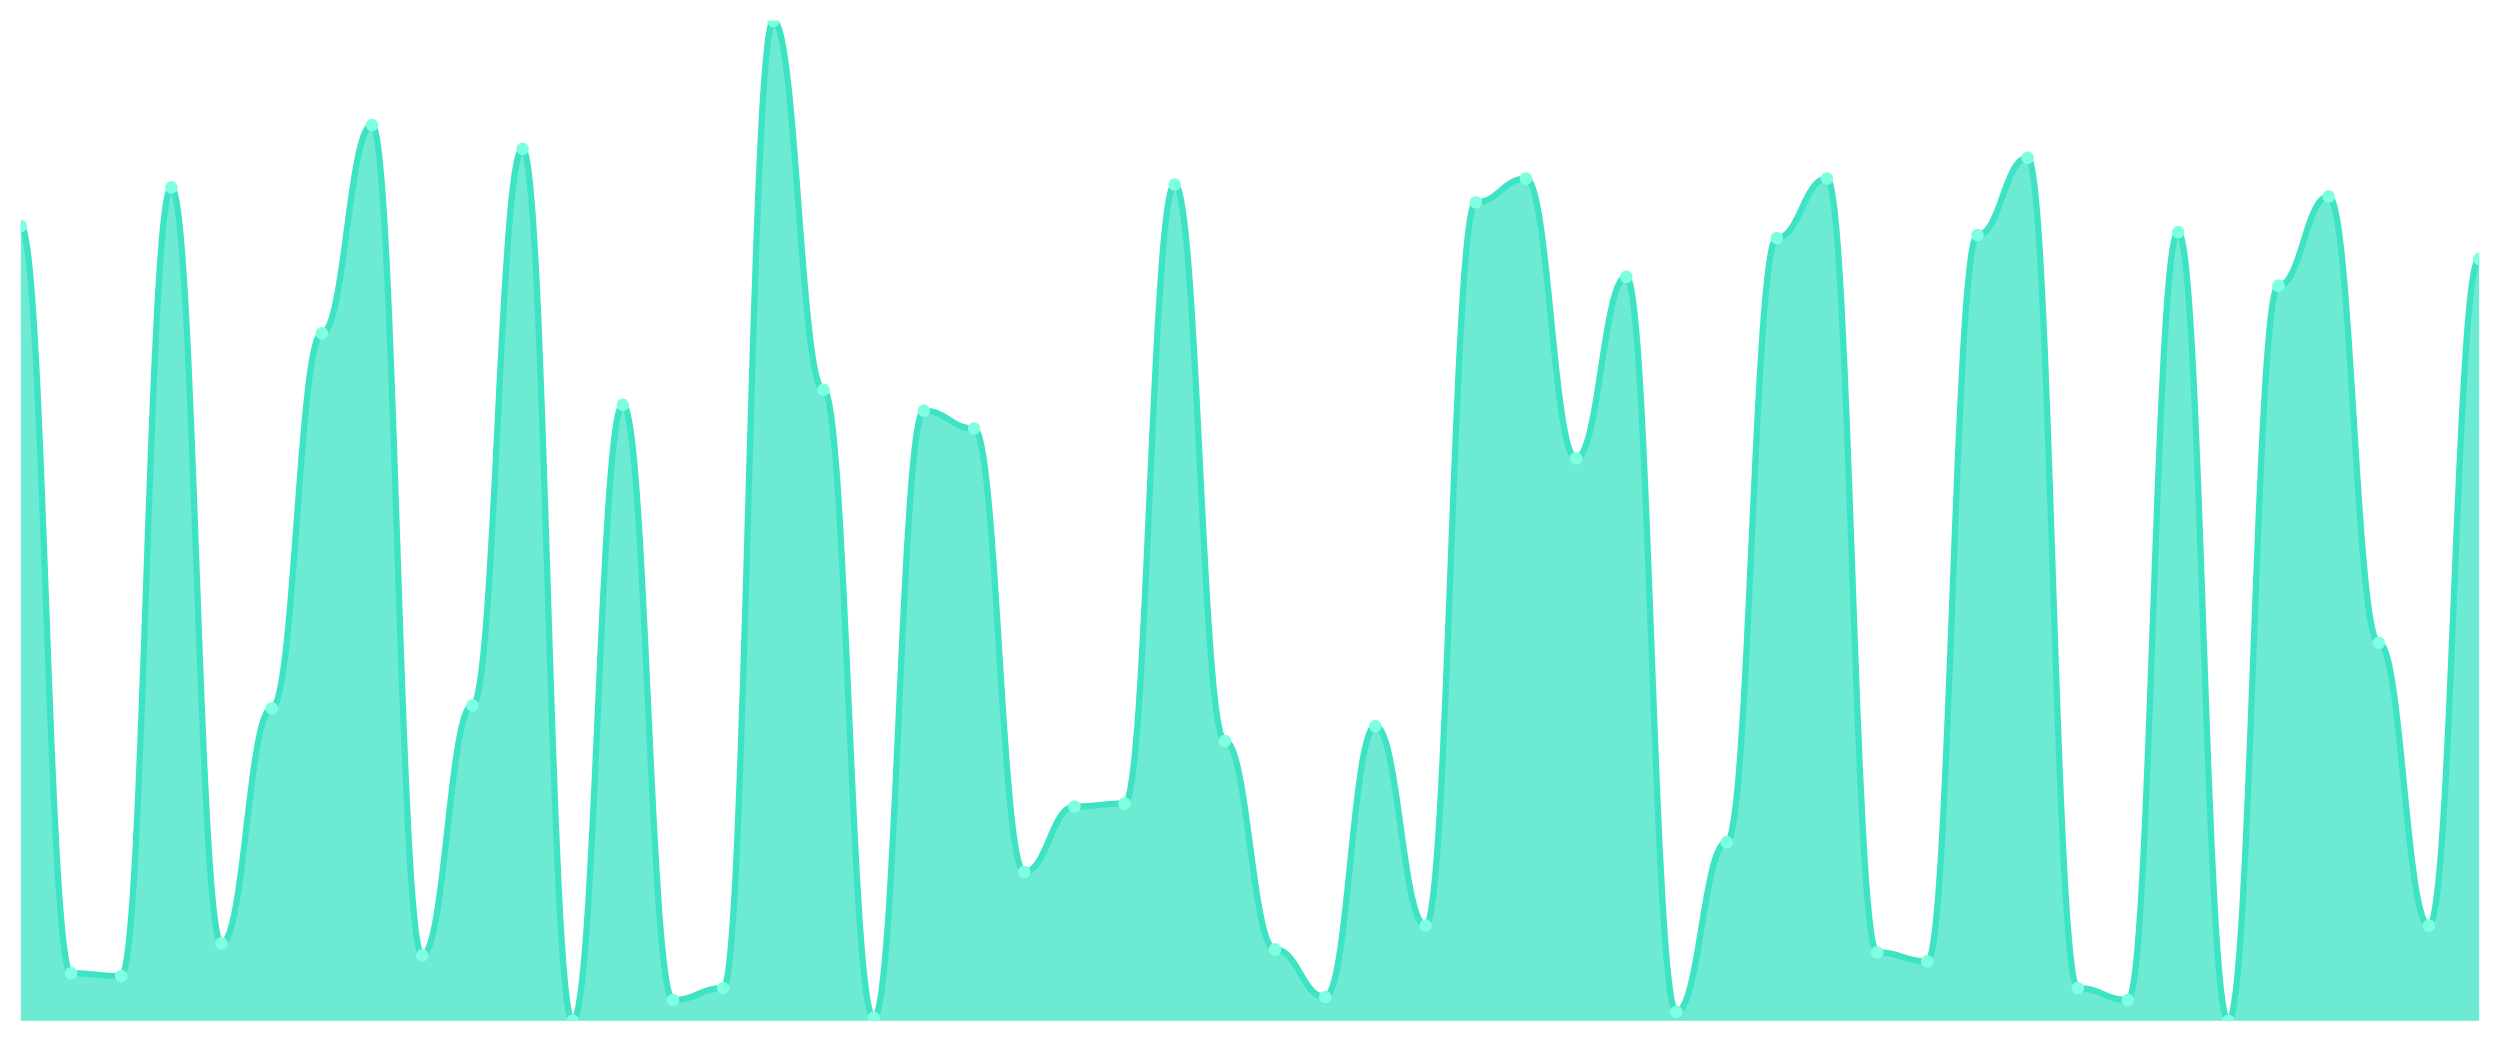
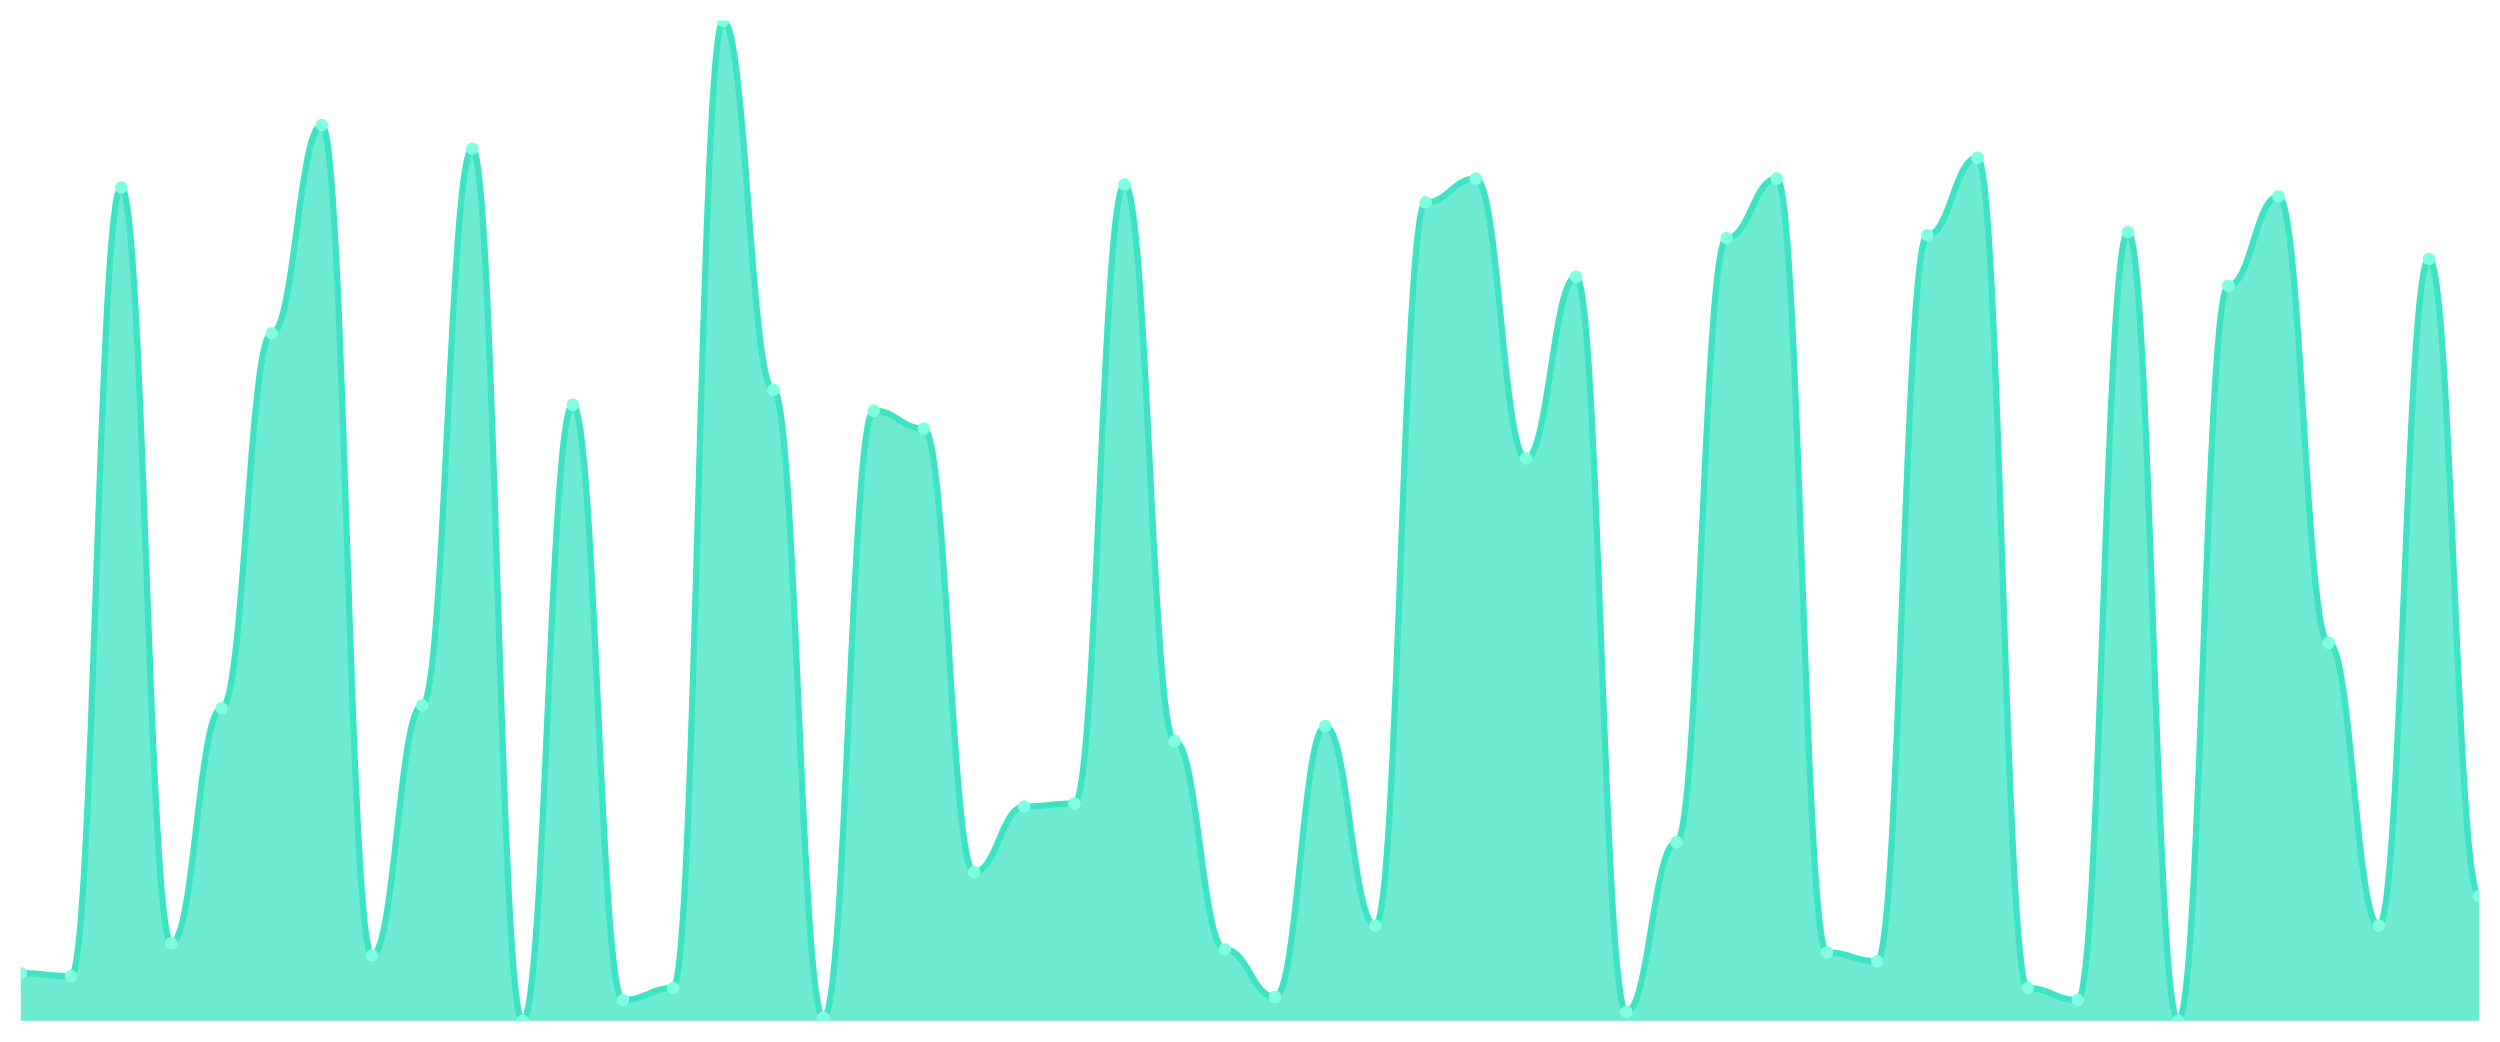
<svg xmlns="http://www.w3.org/2000/svg" viewBox="0 0 1200 500" width="1200" height="500">
  <defs>
    <clipPath id="c">
      <rect x="10" y="10" width="1180" height="480" />
    </clipPath>
  </defs>
  <rect width="1200" height="500" fill="none" />
  <g clip-path="url(#c)">
-     <path d="M 10,490 L 10,108.571 C 20.837,108.571 23.245,467.143 34.082,467.143 C 44.918,467.143 47.327,468.571 58.163,468.571 C 69,468.571 71.408,90 82.245,90 C 93.082,90 95.49,452.857 106.327,452.857 C 117.163,452.857 119.571,340 130.408,340 C 141.245,340 143.653,160 154.49,160 C 165.327,160 167.735,60 178.571,60 C 189.408,60 191.816,458.571 202.653,458.571 C 213.49,458.571 215.898,338.571 226.735,338.571 C 237.571,338.571 239.98,71.429 250.816,71.429 C 261.653,71.429 264.061,490 274.898,490 C 285.735,490 288.143,194.286 298.98,194.286 C 309.816,194.286 312.224,480 323.061,480 C 333.898,480 336.306,474.286 347.143,474.286 C 357.98,474.286 360.388,10 371.224,10 C 382.061,10 384.469,187.143 395.306,187.143 C 406.143,187.143 408.551,488.571 419.388,488.571 C 430.224,488.571 432.633,197.143 443.469,197.143 C 454.306,197.143 456.714,205.714 467.551,205.714 C 478.388,205.714 480.796,418.571 491.633,418.571 C 502.469,418.571 504.878,387.143 515.714,387.143 C 526.551,387.143 528.959,385.714 539.796,385.714 C 550.633,385.714 553.041,88.571 563.878,88.571 C 574.714,88.571 577.122,355.714 587.959,355.714 C 598.796,355.714 601.204,455.714 612.041,455.714 C 622.878,455.714 625.286,478.571 636.122,478.571 C 646.959,478.571 649.367,348.571 660.204,348.571 C 671.041,348.571 673.449,444.286 684.286,444.286 C 695.122,444.286 697.531,97.143 708.367,97.143 C 719.204,97.143 721.612,85.714 732.449,85.714 C 743.286,85.714 745.694,220 756.531,220 C 767.367,220 769.776,132.857 780.612,132.857 C 791.449,132.857 793.857,485.714 804.694,485.714 C 815.531,485.714 817.939,404.286 828.776,404.286 C 839.612,404.286 842.02,114.286 852.857,114.286 C 863.694,114.286 866.102,85.714 876.939,85.714 C 887.776,85.714 890.184,457.143 901.02,457.143 C 911.857,457.143 914.265,461.429 925.102,461.429 C 935.939,461.429 938.347,112.857 949.184,112.857 C 960.02,112.857 962.429,75.714 973.265,75.714 C 984.102,75.714 986.51,474.286 997.347,474.286 C 1008.184,474.286 1010.592,480 1021.429,480 C 1032.265,480 1034.673,111.429 1045.51,111.429 C 1056.347,111.429 1058.755,490 1069.592,490 C 1080.429,490 1082.837,137.143 1093.673,137.143 C 1104.51,137.143 1106.918,94.286 1117.755,94.286 C 1128.592,94.286 1131,308.571 1141.837,308.571 C 1152.673,308.571 1155.082,444.286 1165.918,444.286 C 1176.755,444.286 1179.163,124.286 1190,124.286 L 1190,490 Z" fill="rgba(61,227,195,0.75)" />
-     <path d="M 10,108.571 C 20.837,108.571 23.245,467.143 34.082,467.143 C 44.918,467.143 47.327,468.571 58.163,468.571 C 69,468.571 71.408,90 82.245,90 C 93.082,90 95.49,452.857 106.327,452.857 C 117.163,452.857 119.571,340 130.408,340 C 141.245,340 143.653,160 154.49,160 C 165.327,160 167.735,60 178.571,60 C 189.408,60 191.816,458.571 202.653,458.571 C 213.49,458.571 215.898,338.571 226.735,338.571 C 237.571,338.571 239.98,71.429 250.816,71.429 C 261.653,71.429 264.061,490 274.898,490 C 285.735,490 288.143,194.286 298.98,194.286 C 309.816,194.286 312.224,480 323.061,480 C 333.898,480 336.306,474.286 347.143,474.286 C 357.98,474.286 360.388,10 371.224,10 C 382.061,10 384.469,187.143 395.306,187.143 C 406.143,187.143 408.551,488.571 419.388,488.571 C 430.224,488.571 432.633,197.143 443.469,197.143 C 454.306,197.143 456.714,205.714 467.551,205.714 C 478.388,205.714 480.796,418.571 491.633,418.571 C 502.469,418.571 504.878,387.143 515.714,387.143 C 526.551,387.143 528.959,385.714 539.796,385.714 C 550.633,385.714 553.041,88.571 563.878,88.571 C 574.714,88.571 577.122,355.714 587.959,355.714 C 598.796,355.714 601.204,455.714 612.041,455.714 C 622.878,455.714 625.286,478.571 636.122,478.571 C 646.959,478.571 649.367,348.571 660.204,348.571 C 671.041,348.571 673.449,444.286 684.286,444.286 C 695.122,444.286 697.531,97.143 708.367,97.143 C 719.204,97.143 721.612,85.714 732.449,85.714 C 743.286,85.714 745.694,220 756.531,220 C 767.367,220 769.776,132.857 780.612,132.857 C 791.449,132.857 793.857,485.714 804.694,485.714 C 815.531,485.714 817.939,404.286 828.776,404.286 C 839.612,404.286 842.02,114.286 852.857,114.286 C 863.694,114.286 866.102,85.714 876.939,85.714 C 887.776,85.714 890.184,457.143 901.02,457.143 C 911.857,457.143 914.265,461.429 925.102,461.429 C 935.939,461.429 938.347,112.857 949.184,112.857 C 960.02,112.857 962.429,75.714 973.265,75.714 C 984.102,75.714 986.51,474.286 997.347,474.286 C 1008.184,474.286 1010.592,480 1021.429,480 C 1032.265,480 1034.673,111.429 1045.51,111.429 C 1056.347,111.429 1058.755,490 1069.592,490 C 1080.429,490 1082.837,137.143 1093.673,137.143 C 1104.51,137.143 1106.918,94.286 1117.755,94.286 C 1128.592,94.286 1131,308.571 1141.837,308.571 C 1152.673,308.571 1155.082,444.286 1165.918,444.286 C 1176.755,444.286 1179.163,124.286 1190,124.286" fill="none" stroke="#3de3c3" stroke-width="3" stroke-linecap="round" stroke-linejoin="round" />
-     <circle cx="10" cy="108.571" r="3" fill="#7fffe1" />
-     <circle cx="34.082" cy="467.143" r="3" fill="#7fffe1" />
-     <circle cx="58.163" cy="468.571" r="3" fill="#7fffe1" />
-     <circle cx="82.245" cy="90" r="3" fill="#7fffe1" />
-     <circle cx="106.327" cy="452.857" r="3" fill="#7fffe1" />
-     <circle cx="130.408" cy="340" r="3" fill="#7fffe1" />
-     <circle cx="154.49" cy="160" r="3" fill="#7fffe1" />
-     <circle cx="178.571" cy="60" r="3" fill="#7fffe1" />
-     <circle cx="202.653" cy="458.571" r="3" fill="#7fffe1" />
-     <circle cx="226.735" cy="338.571" r="3" fill="#7fffe1" />
-     <circle cx="250.816" cy="71.429" r="3" fill="#7fffe1" />
-     <circle cx="274.898" cy="490" r="3" fill="#7fffe1" />
-     <circle cx="298.98" cy="194.286" r="3" fill="#7fffe1" />
-     <circle cx="323.061" cy="480" r="3" fill="#7fffe1" />
-     <circle cx="347.143" cy="474.286" r="3" fill="#7fffe1" />
-     <circle cx="371.224" cy="10" r="3" fill="#7fffe1" />
-     <circle cx="395.306" cy="187.143" r="3" fill="#7fffe1" />
-     <circle cx="419.388" cy="488.571" r="3" fill="#7fffe1" />
-     <circle cx="443.469" cy="197.143" r="3" fill="#7fffe1" />
-     <circle cx="467.551" cy="205.714" r="3" fill="#7fffe1" />
-     <circle cx="491.633" cy="418.571" r="3" fill="#7fffe1" />
-     <circle cx="515.714" cy="387.143" r="3" fill="#7fffe1" />
-     <circle cx="539.796" cy="385.714" r="3" fill="#7fffe1" />
-     <circle cx="563.878" cy="88.571" r="3" fill="#7fffe1" />
-     <circle cx="587.959" cy="355.714" r="3" fill="#7fffe1" />
-     <circle cx="612.041" cy="455.714" r="3" fill="#7fffe1" />
-     <circle cx="636.122" cy="478.571" r="3" fill="#7fffe1" />
-     <circle cx="660.204" cy="348.571" r="3" fill="#7fffe1" />
-     <circle cx="684.286" cy="444.286" r="3" fill="#7fffe1" />
-     <circle cx="708.367" cy="97.143" r="3" fill="#7fffe1" />
-     <circle cx="732.449" cy="85.714" r="3" fill="#7fffe1" />
-     <circle cx="756.531" cy="220" r="3" fill="#7fffe1" />
-     <circle cx="780.612" cy="132.857" r="3" fill="#7fffe1" />
-     <circle cx="804.694" cy="485.714" r="3" fill="#7fffe1" />
-     <circle cx="828.776" cy="404.286" r="3" fill="#7fffe1" />
-     <circle cx="852.857" cy="114.286" r="3" fill="#7fffe1" />
-     <circle cx="876.939" cy="85.714" r="3" fill="#7fffe1" />
-     <circle cx="901.02" cy="457.143" r="3" fill="#7fffe1" />
-     <circle cx="925.102" cy="461.429" r="3" fill="#7fffe1" />
-     <circle cx="949.184" cy="112.857" r="3" fill="#7fffe1" />
-     <circle cx="973.265" cy="75.714" r="3" fill="#7fffe1" />
-     <circle cx="997.347" cy="474.286" r="3" fill="#7fffe1" />
-     <circle cx="1021.429" cy="480" r="3" fill="#7fffe1" />
-     <circle cx="1045.51" cy="111.429" r="3" fill="#7fffe1" />
-     <circle cx="1069.592" cy="490" r="3" fill="#7fffe1" />
-     <circle cx="1093.673" cy="137.143" r="3" fill="#7fffe1" />
-     <circle cx="1117.755" cy="94.286" r="3" fill="#7fffe1" />
-     <circle cx="1141.837" cy="308.571" r="3" fill="#7fffe1" />
-     <circle cx="1165.918" cy="444.286" r="3" fill="#7fffe1" />
-     <circle cx="1190" cy="124.286" r="3" fill="#7fffe1" />
+     <path d="M 10,490 L 10,467.143 C 20.837,467.143 23.245,468.571 34.082,468.571 C 44.918,468.571 47.327,90 58.163,90 C 69,90 71.408,452.857 82.245,452.857 C 93.082,452.857 95.49,340 106.327,340 C 117.163,340 119.571,160 130.408,160 C 141.245,160 143.653,60 154.49,60 C 165.327,60 167.735,458.571 178.571,458.571 C 189.408,458.571 191.816,338.571 202.653,338.571 C 213.49,338.571 215.898,71.429 226.735,71.429 C 237.571,71.429 239.98,490 250.816,490 C 261.653,490 264.061,194.286 274.898,194.286 C 285.735,194.286 288.143,480 298.98,480 C 309.816,480 312.224,474.286 323.061,474.286 C 333.898,474.286 336.306,10 347.143,10 C 357.98,10 360.388,187.143 371.224,187.143 C 382.061,187.143 384.469,488.571 395.306,488.571 C 406.143,488.571 408.551,197.143 419.388,197.143 C 430.224,197.143 432.633,205.714 443.469,205.714 C 454.306,205.714 456.714,418.571 467.551,418.571 C 478.388,418.571 480.796,387.143 491.633,387.143 C 502.469,387.143 504.878,385.714 515.714,385.714 C 526.551,385.714 528.959,88.571 539.796,88.571 C 550.633,88.571 553.041,355.714 563.878,355.714 C 574.714,355.714 577.122,455.714 587.959,455.714 C 598.796,455.714 601.204,478.571 612.041,478.571 C 622.878,478.571 625.286,348.571 636.122,348.571 C 646.959,348.571 649.367,444.286 660.204,444.286 C 671.041,444.286 673.449,97.143 684.286,97.143 C 695.122,97.143 697.531,85.714 708.367,85.714 C 719.204,85.714 721.612,220 732.449,220 C 743.286,220 745.694,132.857 756.531,132.857 C 767.367,132.857 769.776,485.714 780.612,485.714 C 791.449,485.714 793.857,404.286 804.694,404.286 C 815.531,404.286 817.939,114.286 828.776,114.286 C 839.612,114.286 842.02,85.714 852.857,85.714 C 863.694,85.714 866.102,457.143 876.939,457.143 C 887.776,457.143 890.184,461.429 901.02,461.429 C 911.857,461.429 914.265,112.857 925.102,112.857 C 935.939,112.857 938.347,75.714 949.184,75.714 C 960.02,75.714 962.429,474.286 973.265,474.286 C 984.102,474.286 986.51,480 997.347,480 C 1008.184,480 1010.592,111.429 1021.429,111.429 C 1032.265,111.429 1034.673,490 1045.51,490 C 1056.347,490 1058.755,137.143 1069.592,137.143 C 1080.429,137.143 1082.837,94.286 1093.673,94.286 C 1104.51,94.286 1106.918,308.571 1117.755,308.571 C 1128.592,308.571 1131,444.286 1141.837,444.286 C 1152.673,444.286 1155.082,124.286 1165.918,124.286 C 1176.755,124.286 1179.163,430 1190,430 L 1190,490 Z" fill="rgba(61,227,195,0.75)" />
+     <path d="M 10,467.143 C 20.837,467.143 23.245,468.571 34.082,468.571 C 44.918,468.571 47.327,90 58.163,90 C 69,90 71.408,452.857 82.245,452.857 C 93.082,452.857 95.49,340 106.327,340 C 117.163,340 119.571,160 130.408,160 C 141.245,160 143.653,60 154.49,60 C 165.327,60 167.735,458.571 178.571,458.571 C 189.408,458.571 191.816,338.571 202.653,338.571 C 213.49,338.571 215.898,71.429 226.735,71.429 C 237.571,71.429 239.98,490 250.816,490 C 261.653,490 264.061,194.286 274.898,194.286 C 285.735,194.286 288.143,480 298.98,480 C 309.816,480 312.224,474.286 323.061,474.286 C 333.898,474.286 336.306,10 347.143,10 C 357.98,10 360.388,187.143 371.224,187.143 C 382.061,187.143 384.469,488.571 395.306,488.571 C 406.143,488.571 408.551,197.143 419.388,197.143 C 430.224,197.143 432.633,205.714 443.469,205.714 C 454.306,205.714 456.714,418.571 467.551,418.571 C 478.388,418.571 480.796,387.143 491.633,387.143 C 502.469,387.143 504.878,385.714 515.714,385.714 C 526.551,385.714 528.959,88.571 539.796,88.571 C 550.633,88.571 553.041,355.714 563.878,355.714 C 574.714,355.714 577.122,455.714 587.959,455.714 C 598.796,455.714 601.204,478.571 612.041,478.571 C 622.878,478.571 625.286,348.571 636.122,348.571 C 646.959,348.571 649.367,444.286 660.204,444.286 C 671.041,444.286 673.449,97.143 684.286,97.143 C 695.122,97.143 697.531,85.714 708.367,85.714 C 719.204,85.714 721.612,220 732.449,220 C 743.286,220 745.694,132.857 756.531,132.857 C 767.367,132.857 769.776,485.714 780.612,485.714 C 791.449,485.714 793.857,404.286 804.694,404.286 C 815.531,404.286 817.939,114.286 828.776,114.286 C 839.612,114.286 842.02,85.714 852.857,85.714 C 863.694,85.714 866.102,457.143 876.939,457.143 C 887.776,457.143 890.184,461.429 901.02,461.429 C 911.857,461.429 914.265,112.857 925.102,112.857 C 935.939,112.857 938.347,75.714 949.184,75.714 C 960.02,75.714 962.429,474.286 973.265,474.286 C 984.102,474.286 986.51,480 997.347,480 C 1008.184,480 1010.592,111.429 1021.429,111.429 C 1032.265,111.429 1034.673,490 1045.51,490 C 1056.347,490 1058.755,137.143 1069.592,137.143 C 1080.429,137.143 1082.837,94.286 1093.673,94.286 C 1104.51,94.286 1106.918,308.571 1117.755,308.571 C 1128.592,308.571 1131,444.286 1141.837,444.286 C 1152.673,444.286 1155.082,124.286 1165.918,124.286 C 1176.755,124.286 1179.163,430 1190,430" fill="none" stroke="#3de3c3" stroke-width="3" stroke-linecap="round" stroke-linejoin="round" />
+     <circle cx="10" cy="467.143" r="3" fill="#7fffe1" />
+     <circle cx="34.082" cy="468.571" r="3" fill="#7fffe1" />
+     <circle cx="58.163" cy="90" r="3" fill="#7fffe1" />
+     <circle cx="82.245" cy="452.857" r="3" fill="#7fffe1" />
+     <circle cx="106.327" cy="340" r="3" fill="#7fffe1" />
+     <circle cx="130.408" cy="160" r="3" fill="#7fffe1" />
+     <circle cx="154.49" cy="60" r="3" fill="#7fffe1" />
+     <circle cx="178.571" cy="458.571" r="3" fill="#7fffe1" />
+     <circle cx="202.653" cy="338.571" r="3" fill="#7fffe1" />
+     <circle cx="226.735" cy="71.429" r="3" fill="#7fffe1" />
+     <circle cx="250.816" cy="490" r="3" fill="#7fffe1" />
+     <circle cx="274.898" cy="194.286" r="3" fill="#7fffe1" />
+     <circle cx="298.98" cy="480" r="3" fill="#7fffe1" />
+     <circle cx="323.061" cy="474.286" r="3" fill="#7fffe1" />
+     <circle cx="347.143" cy="10" r="3" fill="#7fffe1" />
+     <circle cx="371.224" cy="187.143" r="3" fill="#7fffe1" />
+     <circle cx="395.306" cy="488.571" r="3" fill="#7fffe1" />
+     <circle cx="419.388" cy="197.143" r="3" fill="#7fffe1" />
+     <circle cx="443.469" cy="205.714" r="3" fill="#7fffe1" />
+     <circle cx="467.551" cy="418.571" r="3" fill="#7fffe1" />
+     <circle cx="491.633" cy="387.143" r="3" fill="#7fffe1" />
+     <circle cx="515.714" cy="385.714" r="3" fill="#7fffe1" />
+     <circle cx="539.796" cy="88.571" r="3" fill="#7fffe1" />
+     <circle cx="563.878" cy="355.714" r="3" fill="#7fffe1" />
+     <circle cx="587.959" cy="455.714" r="3" fill="#7fffe1" />
+     <circle cx="612.041" cy="478.571" r="3" fill="#7fffe1" />
+     <circle cx="636.122" cy="348.571" r="3" fill="#7fffe1" />
+     <circle cx="660.204" cy="444.286" r="3" fill="#7fffe1" />
+     <circle cx="684.286" cy="97.143" r="3" fill="#7fffe1" />
+     <circle cx="708.367" cy="85.714" r="3" fill="#7fffe1" />
+     <circle cx="732.449" cy="220" r="3" fill="#7fffe1" />
+     <circle cx="756.531" cy="132.857" r="3" fill="#7fffe1" />
+     <circle cx="780.612" cy="485.714" r="3" fill="#7fffe1" />
+     <circle cx="804.694" cy="404.286" r="3" fill="#7fffe1" />
+     <circle cx="828.776" cy="114.286" r="3" fill="#7fffe1" />
+     <circle cx="852.857" cy="85.714" r="3" fill="#7fffe1" />
+     <circle cx="876.939" cy="457.143" r="3" fill="#7fffe1" />
+     <circle cx="901.02" cy="461.429" r="3" fill="#7fffe1" />
+     <circle cx="925.102" cy="112.857" r="3" fill="#7fffe1" />
+     <circle cx="949.184" cy="75.714" r="3" fill="#7fffe1" />
+     <circle cx="973.265" cy="474.286" r="3" fill="#7fffe1" />
+     <circle cx="997.347" cy="480" r="3" fill="#7fffe1" />
+     <circle cx="1021.429" cy="111.429" r="3" fill="#7fffe1" />
+     <circle cx="1045.51" cy="490" r="3" fill="#7fffe1" />
+     <circle cx="1069.592" cy="137.143" r="3" fill="#7fffe1" />
+     <circle cx="1093.673" cy="94.286" r="3" fill="#7fffe1" />
+     <circle cx="1117.755" cy="308.571" r="3" fill="#7fffe1" />
+     <circle cx="1141.837" cy="444.286" r="3" fill="#7fffe1" />
+     <circle cx="1165.918" cy="124.286" r="3" fill="#7fffe1" />
+     <circle cx="1190" cy="430" r="3" fill="#7fffe1" />
  </g>
</svg>
